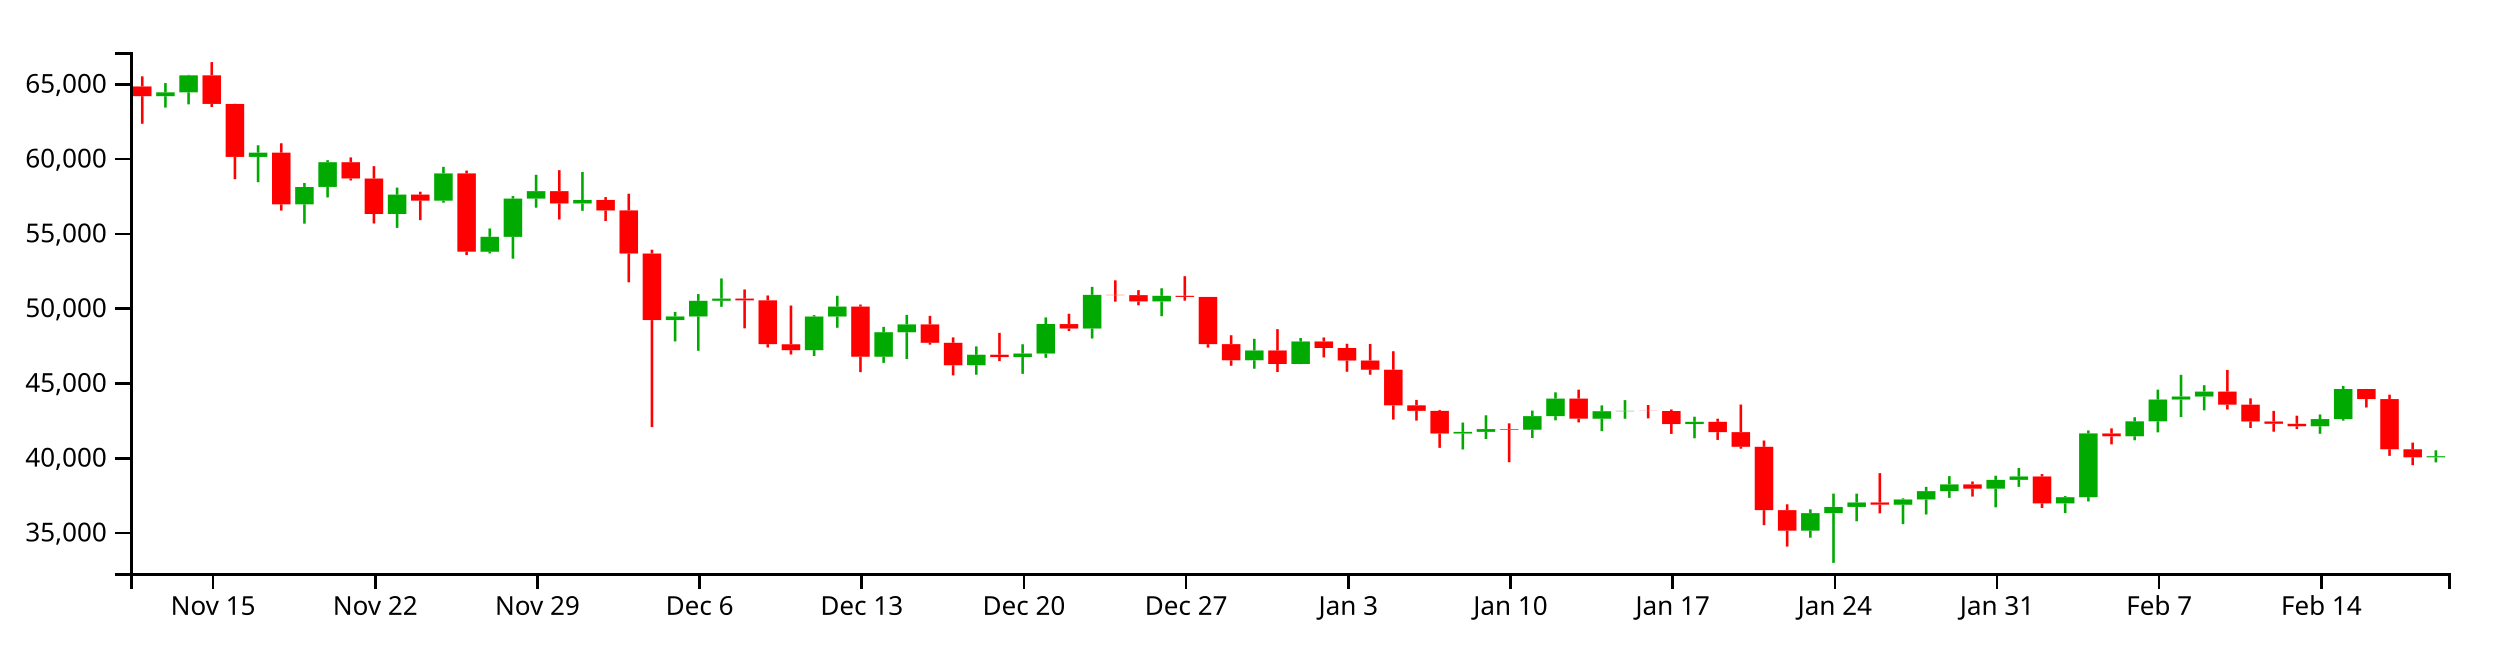
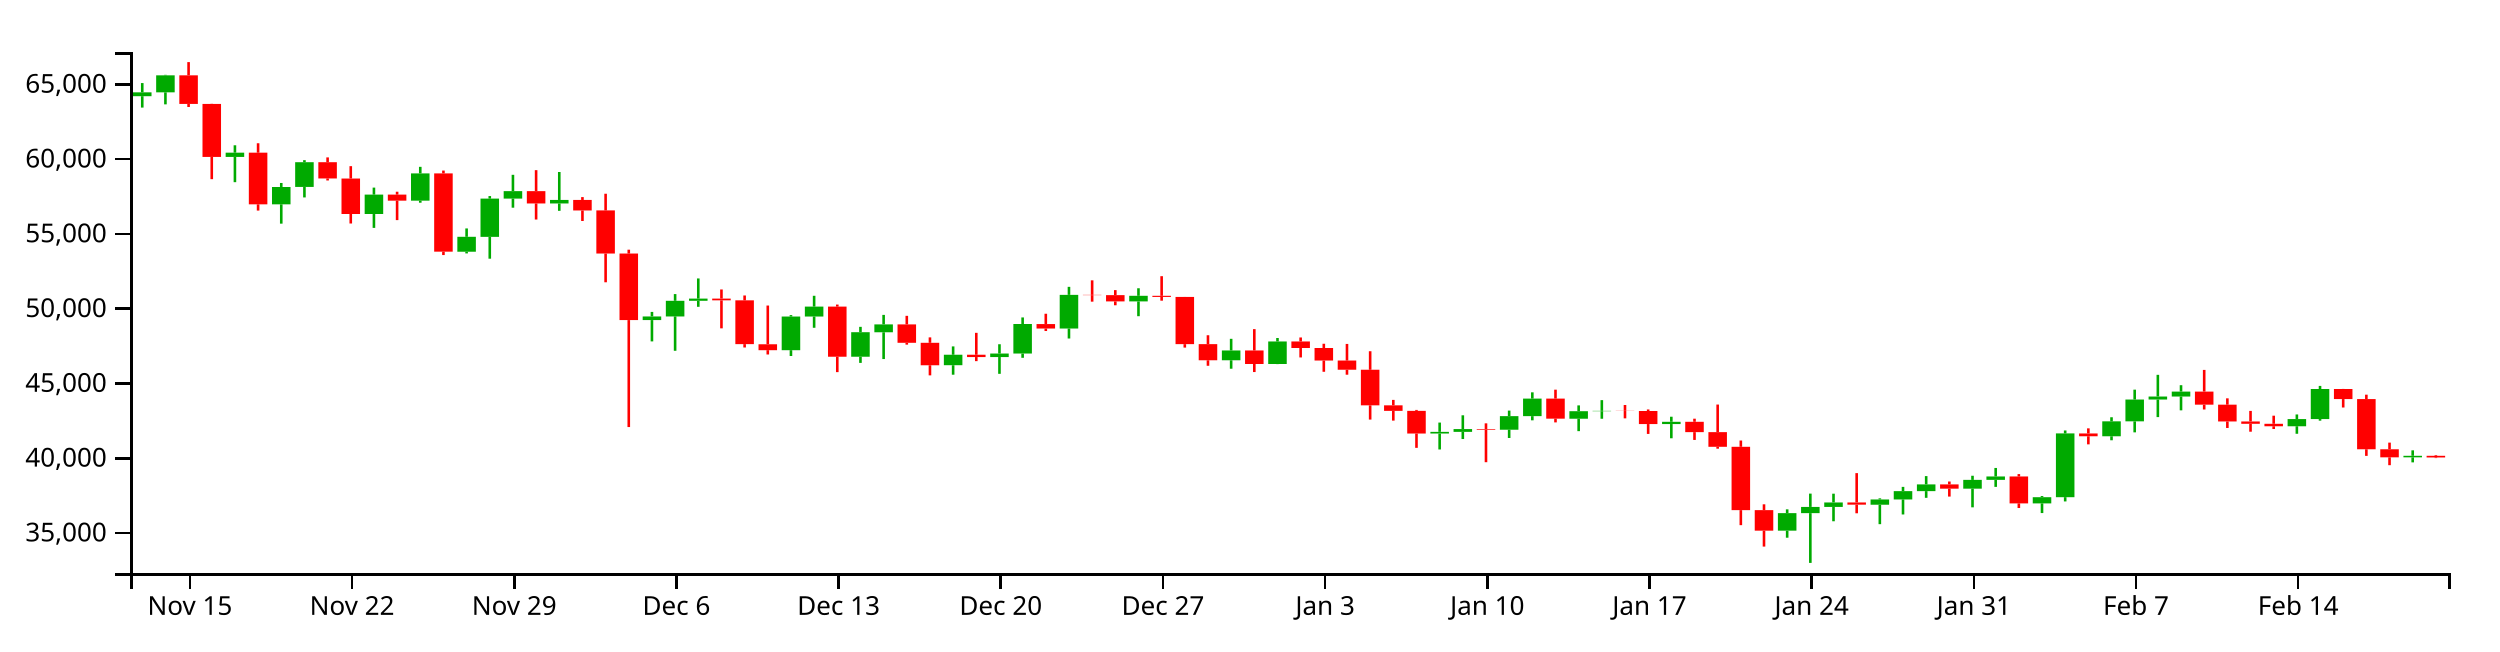
<svg xmlns="http://www.w3.org/2000/svg" version="1.1" width="960" height="250">
  <g transform="translate(50,20)">
    <style>.axis path,.axis line{fill:none;stroke:#000;shape-rendering:crispEdges;}path.candle{stroke:#000000;}path.candle.body{stroke-width:0;}path.candle.up{fill:#00AA00;stroke:#00AA00;}path.candle.down{fill:#FF0000;stroke:#FF0000;}</style>
    <g class="candlestick">
      <g class="data">
-         <path class="candle body up" d="M 9.964 16.938 l 7.117 0 L 17.081 15.458 l -7.117 0 L 9.964 16.938 M 18.86 15.458 l 7.117 0 L 25.978 8.916 l -7.117 0 L 18.86 15.458 M 45.55 40.275 l 7.117 0 L 52.667 38.632 l -7.117 0 L 45.55 40.275 M 63.343 58.465 l 7.117 0 L 70.46 51.799 l -7.117 0 L 63.343 58.465 M 72.239 51.771 l 7.117 0 L 79.356 42.293 l -7.117 0 L 72.239 51.771 M 98.928 62.185 l 7.117 0 L 106.046 54.734 l -7.117 0 L 98.928 62.185 M 116.721 57.048 l 7.117 0 L 123.838 46.584 l -7.117 0 L 116.721 57.048 M 134.514 76.659 l 7.117 0 L 141.631 70.931 l -7.117 0 L 134.514 76.659 M 143.411 70.957 l 7.117 0 L 150.528 56.264 l -7.117 0 L 143.411 70.957 M 152.307 56.264 l 7.117 0 L 159.424 53.384 l -7.117 0 L 152.307 56.264 M 170.1 58.126 l 7.117 0 L 177.217 56.785 l -7.117 0 L 170.1 58.126 M 205.686 102.912 l 7.117 0 L 212.803 101.511 l -7.117 0 L 205.686 102.912 M 214.582 101.511 l 7.117 0 L 221.699 95.506 l -7.117 0 L 214.582 101.511 M 223.479 95.506 l 7.117 0 L 230.596 94.662 l -7.117 0 L 223.479 95.506 M 259.064 114.467 l 7.117 0 L 266.182 101.548 l -7.117 0 L 259.064 114.467 M 267.961 101.548 l 7.117 0 L 275.078 97.735 l -7.117 0 L 267.961 101.548 M 285.754 116.981 l 7.117 0 L 292.871 107.559 l -7.117 0 L 285.754 116.981 M 294.65 107.596 l 7.117 0 L 301.767 104.563 l -7.117 0 L 294.65 107.596 M 321.339 120.248 l 7.117 0 L 328.457 116.225 l -7.117 0 L 321.339 120.248 M 339.132 117.105 l 7.117 0 L 346.25 115.767 l -7.117 0 L 339.132 117.105 M 348.029 115.767 l 7.117 0 L 355.146 104.42 l -7.117 0 L 348.029 115.767 M 365.822 106.153 l 7.117 0 L 372.939 93.227 l -7.117 0 L 365.822 106.153 M 392.511 95.749 l 7.117 0 L 399.628 93.591 l -7.117 0 L 392.511 95.749 M 428.097 118.348 l 7.117 0 L 435.214 114.58 l -7.117 0 L 428.097 118.348 M 445.89 119.771 l 7.117 0 L 453.007 111.124 l -7.117 0 L 445.89 119.771 M 508.165 146.479 l 7.117 0 L 515.282 145.829 l -7.117 0 L 508.165 146.479 M 517.061 145.829 l 7.117 0 L 524.178 144.767 l -7.117 0 L 517.061 145.829 M 534.854 145.009 l 7.117 0 L 541.971 139.801 l -7.117 0 L 534.854 145.009 M 543.75 139.801 l 7.117 0 L 550.868 133.062 l -7.117 0 L 543.75 139.801 M 561.543 140.783 l 7.117 0 L 568.661 137.902 l -7.117 0 L 561.543 140.783 M 570.44 137.902 l 7.117 0 L 577.557 137.762 l -7.117 0 L 570.44 137.902 M 597.129 142.832 l 7.117 0 L 604.246 141.967 l -7.117 0 L 597.129 142.832 M 641.611 183.782 l 7.117 0 L 648.729 177.044 l -7.117 0 L 641.611 183.782 M 650.508 177.044 l 7.117 0 L 657.625 174.656 l -7.117 0 L 650.508 177.044 M 659.404 174.656 l 7.117 0 L 666.521 172.945 l -7.117 0 L 659.404 174.656 M 677.197 173.813 l 7.117 0 L 684.314 171.786 l -7.117 0 L 677.197 173.813 M 686.094 171.786 l 7.117 0 L 693.211 168.59 l -7.117 0 L 686.094 171.786 M 694.99 168.59 l 7.117 0 L 702.107 166.004 l -7.117 0 L 694.99 168.59 M 712.783 167.641 l 7.117 0 L 719.9 164.281 l -7.117 0 L 712.783 167.641 M 721.679 164.281 l 7.117 0 L 728.796 162.973 l -7.117 0 L 721.679 164.281 M 739.472 173.301 l 7.117 0 L 746.589 170.916 l -7.117 0 L 739.472 173.301 M 748.369 170.914 l 7.117 0 L 755.486 146.435 l -7.117 0 L 748.369 170.914 M 766.162 147.536 l 7.117 0 L 773.279 141.802 l -7.117 0 L 766.162 147.536 M 775.058 141.802 l 7.117 0 L 782.175 133.422 l -7.117 0 L 775.058 141.802 M 783.954 133.422 l 7.117 0 L 791.072 132.256 l -7.117 0 L 783.954 133.422 M 792.851 132.256 l 7.117 0 L 799.968 130.363 l -7.117 0 L 792.851 132.256 M 837.333 143.682 l 7.117 0 L 844.45 140.912 l -7.117 0 L 837.333 143.682 M 846.23 140.912 l 7.117 0 L 853.347 129.374 l -7.117 0 L 846.23 140.912 M 881.815 155.623 l 7.117 0 L 888.932 155.186 l -7.117 0 L 881.815 155.623" />
-         <path class="candle body down" d="M 1.068 13.194 l 7.117 0 L 8.185 16.938 l -7.117 0 L 1.068 13.194 M 27.757 8.916 l 7.117 0 L 34.874 19.899 l -7.117 0 L 27.757 8.916 M 36.653 19.899 l 7.117 0 L 43.77 40.275 l -7.117 0 L 36.653 19.899 M 54.446 38.632 l 7.117 0 L 61.563 58.465 l -7.117 0 L 54.446 38.632 M 81.136 42.293 l 7.117 0 L 88.253 48.527 l -7.117 0 L 81.136 42.293 M 90.032 48.552 l 7.117 0 L 97.149 62.166 l -7.117 0 L 90.032 48.552 M 107.825 54.734 l 7.117 0 L 114.942 57.048 l -7.117 0 L 107.825 54.734 M 125.618 46.584 l 7.117 0 L 132.735 76.642 l -7.117 0 L 125.618 46.584 M 161.204 53.384 l 7.117 0 L 168.321 58.126 l -7.117 0 L 161.204 53.384 M 178.996 56.785 l 7.117 0 L 186.114 60.827 l -7.117 0 L 178.996 56.785 M 187.893 60.804 l 7.117 0 L 195.01 77.363 l -7.117 0 L 187.893 60.804 M 196.789 77.363 l 7.117 0 L 203.906 102.912 l -7.117 0 L 196.789 77.363 M 232.375 94.662 l 7.117 0 L 239.492 95.338 l -7.117 0 L 232.375 94.662 M 241.271 95.338 l 7.117 0 L 248.389 112.14 l -7.117 0 L 241.271 95.338 M 250.168 112.196 l 7.117 0 L 257.285 114.467 l -7.117 0 L 250.168 112.196 M 276.857 97.735 l 7.117 0 L 283.974 116.981 l -7.117 0 L 276.857 97.735 M 303.547 104.563 l 7.117 0 L 310.664 111.642 l -7.117 0 L 303.547 104.563 M 312.443 111.642 l 7.117 0 L 319.56 120.264 l -7.117 0 L 312.443 111.642 M 330.236 116.225 l 7.117 0 L 337.353 117.105 l -7.117 0 L 330.236 116.225 M 356.925 104.433 l 7.117 0 L 364.042 106.153 l -7.117 0 L 356.925 104.433 M 374.718 93.227 l 7.117 0 L 381.835 93.335 l -7.117 0 L 374.718 93.227 M 383.615 93.335 l 7.117 0 L 390.732 95.749 l -7.117 0 L 383.615 93.335 M 401.407 93.591 l 7.117 0 L 408.525 94.016 l -7.117 0 L 401.407 93.591 M 410.304 94.016 l 7.117 0 L 417.421 112.151 l -7.117 0 L 410.304 94.016 M 419.2 112.151 l 7.117 0 L 426.317 118.348 l -7.117 0 L 419.2 112.151 M 436.993 114.58 l 7.117 0 L 444.11 119.771 l -7.117 0 L 436.993 114.58 M 454.786 111.124 l 7.117 0 L 461.903 113.63 l -7.117 0 L 454.786 111.124 M 463.683 113.63 l 7.117 0 L 470.8 118.455 l -7.117 0 L 463.683 113.63 M 472.579 118.455 l 7.117 0 L 479.696 121.982 l -7.117 0 L 472.579 118.455 M 481.475 121.982 l 7.117 0 L 488.593 135.656 l -7.117 0 L 481.475 121.982 M 490.372 135.656 l 7.117 0 L 497.489 137.774 l -7.117 0 L 490.372 135.656 M 499.268 137.774 l 7.117 0 L 506.385 146.479 l -7.117 0 L 499.268 137.774 M 525.958 144.767 l 7.117 0 L 533.075 145.009 l -7.117 0 L 525.958 144.767 M 552.647 133.062 l 7.117 0 L 559.764 140.773 l -7.117 0 L 552.647 133.062 M 579.336 137.762 l 7.117 0 L 586.453 137.835 l -7.117 0 L 579.336 137.762 M 588.233 137.835 l 7.117 0 L 595.35 142.832 l -7.117 0 L 588.233 137.835 M 606.026 141.967 l 7.117 0 L 613.143 145.942 l -7.117 0 L 606.026 141.967 M 614.922 145.942 l 7.117 0 L 622.039 151.565 l -7.117 0 L 614.922 145.942 M 623.818 151.565 l 7.117 0 L 630.936 175.891 l -7.117 0 L 623.818 151.565 M 632.715 175.891 l 7.117 0 L 639.832 183.782 l -7.117 0 L 632.715 175.891 M 668.301 172.945 l 7.117 0 L 675.418 173.8 l -7.117 0 L 668.301 172.945 M 703.886 166.004 l 7.117 0 L 711.004 167.641 l -7.117 0 L 703.886 166.004 M 730.576 162.973 l 7.117 0 L 737.693 173.301 l -7.117 0 L 730.576 162.973 M 757.265 146.449 l 7.117 0 L 764.382 147.536 l -7.117 0 L 757.265 146.449 M 801.747 130.363 l 7.117 0 L 808.864 135.401 l -7.117 0 L 801.747 130.363 M 810.644 135.401 l 7.117 0 L 817.761 141.843 l -7.117 0 L 810.644 135.401 M 819.54 141.843 l 7.117 0 L 826.657 142.738 l -7.117 0 L 819.54 141.843 M 828.437 142.738 l 7.117 0 L 835.554 143.682 l -7.117 0 L 828.437 142.738 M 855.126 129.374 l 7.117 0 L 862.243 133.23 l -7.117 0 L 855.126 129.374 M 864.022 133.23 l 7.117 0 L 871.14 152.514 l -7.117 0 L 864.022 133.23 M 872.919 152.514 l 7.117 0 L 880.036 155.623 l -7.117 0 L 872.919 152.514" />
+         <path class="candle body up" d="M 1.068 16.938 l 7.117 0 L 8.185 15.458 l -7.117 0 L 1.068 16.938 M 9.964 15.458 l 7.117 0 L 17.081 8.916 l -7.117 0 L 9.964 15.458 M 36.653 40.275 l 7.117 0 L 43.77 38.632 l -7.117 0 L 36.653 40.275 M 54.446 58.465 l 7.117 0 L 61.563 51.799 l -7.117 0 L 54.446 58.465 M 63.343 51.771 l 7.117 0 L 70.46 42.293 l -7.117 0 L 63.343 51.771 M 90.032 62.185 l 7.117 0 L 97.149 54.734 l -7.117 0 L 90.032 62.185 M 107.825 57.048 l 7.117 0 L 114.942 46.584 l -7.117 0 L 107.825 57.048 M 125.618 76.659 l 7.117 0 L 132.735 70.931 l -7.117 0 L 125.618 76.659 M 134.514 70.957 l 7.117 0 L 141.631 56.264 l -7.117 0 L 134.514 70.957 M 143.411 56.264 l 7.117 0 L 150.528 53.384 l -7.117 0 L 143.411 56.264 M 161.204 58.126 l 7.117 0 L 168.321 56.785 l -7.117 0 L 161.204 58.126 M 196.789 102.912 l 7.117 0 L 203.906 101.511 l -7.117 0 L 196.789 102.912 M 205.686 101.511 l 7.117 0 L 212.803 95.506 l -7.117 0 L 205.686 101.511 M 214.582 95.506 l 7.117 0 L 221.699 94.662 l -7.117 0 L 214.582 95.506 M 250.168 114.467 l 7.117 0 L 257.285 101.548 l -7.117 0 L 250.168 114.467 M 259.064 101.548 l 7.117 0 L 266.182 97.735 l -7.117 0 L 259.064 101.548 M 276.857 116.981 l 7.117 0 L 283.974 107.559 l -7.117 0 L 276.857 116.981 M 285.754 107.596 l 7.117 0 L 292.871 104.563 l -7.117 0 L 285.754 107.596 M 312.443 120.248 l 7.117 0 L 319.56 116.225 l -7.117 0 L 312.443 120.248 M 330.236 117.105 l 7.117 0 L 337.353 115.767 l -7.117 0 L 330.236 117.105 M 339.132 115.767 l 7.117 0 L 346.25 104.42 l -7.117 0 L 339.132 115.767 M 356.925 106.153 l 7.117 0 L 364.042 93.227 l -7.117 0 L 356.925 106.153 M 383.615 95.749 l 7.117 0 L 390.732 93.591 l -7.117 0 L 383.615 95.749 M 419.2 118.348 l 7.117 0 L 426.317 114.58 l -7.117 0 L 419.2 118.348 M 436.993 119.771 l 7.117 0 L 444.11 111.124 l -7.117 0 L 436.993 119.771 M 499.268 146.479 l 7.117 0 L 506.385 145.829 l -7.117 0 L 499.268 146.479 M 508.165 145.829 l 7.117 0 L 515.282 144.767 l -7.117 0 L 508.165 145.829 M 525.958 145.009 l 7.117 0 L 533.075 139.801 l -7.117 0 L 525.958 145.009 M 534.854 139.801 l 7.117 0 L 541.971 133.062 l -7.117 0 L 534.854 139.801 M 552.647 140.783 l 7.117 0 L 559.764 137.902 l -7.117 0 L 552.647 140.783 M 561.543 137.902 l 7.117 0 L 568.661 137.762 l -7.117 0 L 561.543 137.902 M 588.233 142.832 l 7.117 0 L 595.35 141.967 l -7.117 0 L 588.233 142.832 M 632.715 183.782 l 7.117 0 L 639.832 177.044 l -7.117 0 L 632.715 183.782 M 641.611 177.044 l 7.117 0 L 648.729 174.656 l -7.117 0 L 641.611 177.044 M 650.508 174.656 l 7.117 0 L 657.625 172.945 l -7.117 0 L 650.508 174.656 M 668.301 173.813 l 7.117 0 L 675.418 171.786 l -7.117 0 L 668.301 173.813 M 677.197 171.786 l 7.117 0 L 684.314 168.59 l -7.117 0 L 677.197 171.786 M 686.094 168.59 l 7.117 0 L 693.211 166.004 l -7.117 0 L 686.094 168.59 M 703.886 167.641 l 7.117 0 L 711.004 164.281 l -7.117 0 L 703.886 167.641 M 712.783 164.281 l 7.117 0 L 719.9 162.973 l -7.117 0 L 712.783 164.281 M 730.576 173.301 l 7.117 0 L 737.693 170.916 l -7.117 0 L 730.576 173.301 M 739.472 170.914 l 7.117 0 L 746.589 146.435 l -7.117 0 L 739.472 170.914 M 757.265 147.536 l 7.117 0 L 764.382 141.802 l -7.117 0 L 757.265 147.536 M 766.162 141.802 l 7.117 0 L 773.279 133.422 l -7.117 0 L 766.162 141.802 M 775.058 133.422 l 7.117 0 L 782.175 132.256 l -7.117 0 L 775.058 133.422 M 783.954 132.256 l 7.117 0 L 791.072 130.363 l -7.117 0 L 783.954 132.256 M 828.437 143.682 l 7.117 0 L 835.554 140.912 l -7.117 0 L 828.437 143.682 M 837.333 140.912 l 7.117 0 L 844.45 129.374 l -7.117 0 L 837.333 140.912 M 872.919 155.623 l 7.117 0 L 880.036 155.021 l -7.117 0 L 872.919 155.623" />
+         <path class="candle body down" d="M 18.86 8.916 l 7.117 0 L 25.978 19.899 l -7.117 0 L 18.86 8.916 M 27.757 19.899 l 7.117 0 L 34.874 40.275 l -7.117 0 L 27.757 19.899 M 45.55 38.632 l 7.117 0 L 52.667 58.465 l -7.117 0 L 45.55 38.632 M 72.239 42.293 l 7.117 0 L 79.356 48.527 l -7.117 0 L 72.239 42.293 M 81.136 48.552 l 7.117 0 L 88.253 62.166 l -7.117 0 L 81.136 48.552 M 98.928 54.734 l 7.117 0 L 106.046 57.048 l -7.117 0 L 98.928 54.734 M 116.721 46.584 l 7.117 0 L 123.838 76.642 l -7.117 0 L 116.721 46.584 M 152.307 53.384 l 7.117 0 L 159.424 58.126 l -7.117 0 L 152.307 53.384 M 170.1 56.785 l 7.117 0 L 177.217 60.827 l -7.117 0 L 170.1 56.785 M 178.996 60.804 l 7.117 0 L 186.114 77.363 l -7.117 0 L 178.996 60.804 M 187.893 77.363 l 7.117 0 L 195.01 102.912 l -7.117 0 L 187.893 77.363 M 223.479 94.662 l 7.117 0 L 230.596 95.338 l -7.117 0 L 223.479 94.662 M 232.375 95.338 l 7.117 0 L 239.492 112.14 l -7.117 0 L 232.375 95.338 M 241.271 112.196 l 7.117 0 L 248.389 114.467 l -7.117 0 L 241.271 112.196 M 267.961 97.735 l 7.117 0 L 275.078 116.981 l -7.117 0 L 267.961 97.735 M 294.65 104.563 l 7.117 0 L 301.767 111.642 l -7.117 0 L 294.65 104.563 M 303.547 111.642 l 7.117 0 L 310.664 120.264 l -7.117 0 L 303.547 111.642 M 321.339 116.225 l 7.117 0 L 328.457 117.105 l -7.117 0 L 321.339 116.225 M 348.029 104.433 l 7.117 0 L 355.146 106.153 l -7.117 0 L 348.029 104.433 M 365.822 93.227 l 7.117 0 L 372.939 93.335 l -7.117 0 L 365.822 93.227 M 374.718 93.335 l 7.117 0 L 381.835 95.749 l -7.117 0 L 374.718 93.335 M 392.511 93.591 l 7.117 0 L 399.628 94.016 l -7.117 0 L 392.511 93.591 M 401.407 94.016 l 7.117 0 L 408.525 112.151 l -7.117 0 L 401.407 94.016 M 410.304 112.151 l 7.117 0 L 417.421 118.348 l -7.117 0 L 410.304 112.151 M 428.097 114.58 l 7.117 0 L 435.214 119.771 l -7.117 0 L 428.097 114.58 M 445.89 111.124 l 7.117 0 L 453.007 113.63 l -7.117 0 L 445.89 111.124 M 454.786 113.63 l 7.117 0 L 461.903 118.455 l -7.117 0 L 454.786 113.63 M 463.683 118.455 l 7.117 0 L 470.8 121.982 l -7.117 0 L 463.683 118.455 M 472.579 121.982 l 7.117 0 L 479.696 135.656 l -7.117 0 L 472.579 121.982 M 481.475 135.656 l 7.117 0 L 488.593 137.774 l -7.117 0 L 481.475 135.656 M 490.372 137.774 l 7.117 0 L 497.489 146.479 l -7.117 0 L 490.372 137.774 M 517.061 144.767 l 7.117 0 L 524.178 145.009 l -7.117 0 L 517.061 144.767 M 543.75 133.062 l 7.117 0 L 550.868 140.773 l -7.117 0 L 543.75 133.062 M 570.44 137.762 l 7.117 0 L 577.557 137.835 l -7.117 0 L 570.44 137.762 M 579.336 137.835 l 7.117 0 L 586.453 142.832 l -7.117 0 L 579.336 137.835 M 597.129 141.967 l 7.117 0 L 604.246 145.942 l -7.117 0 L 597.129 141.967 M 606.026 145.942 l 7.117 0 L 613.143 151.565 l -7.117 0 L 606.026 145.942 M 614.922 151.565 l 7.117 0 L 622.039 175.891 l -7.117 0 L 614.922 151.565 M 623.818 175.891 l 7.117 0 L 630.936 183.782 l -7.117 0 L 623.818 175.891 M 659.404 172.945 l 7.117 0 L 666.521 173.8 l -7.117 0 L 659.404 172.945 M 694.99 166.004 l 7.117 0 L 702.107 167.641 l -7.117 0 L 694.99 166.004 M 721.679 162.973 l 7.117 0 L 728.796 173.301 l -7.117 0 L 721.679 162.973 M 748.369 146.449 l 7.117 0 L 755.486 147.536 l -7.117 0 L 748.369 146.449 M 792.851 130.363 l 7.117 0 L 799.968 135.401 l -7.117 0 L 792.851 130.363 M 801.747 135.401 l 7.117 0 L 808.864 141.843 l -7.117 0 L 801.747 135.401 M 810.644 141.843 l 7.117 0 L 817.761 142.738 l -7.117 0 L 810.644 141.843 M 819.54 142.738 l 7.117 0 L 826.657 143.682 l -7.117 0 L 819.54 142.738 M 846.23 129.374 l 7.117 0 L 853.347 133.23 l -7.117 0 L 846.23 129.374 M 855.126 133.23 l 7.117 0 L 862.243 152.514 l -7.117 0 L 855.126 133.23 M 864.022 152.514 l 7.117 0 L 871.14 155.623 l -7.117 0 L 864.022 152.514 M 881.815 155.021 l 7.117 0 L 888.932 155.66 l -7.117 0 L 881.815 155.021" />
        <path class="candle body equal" />
-         <path class="candle wick up" d="M 13.523 11.897 L 13.523 15.458 M 13.523 16.938 L 13.523 21.315 M 22.419 8.735 L 22.419 8.916 M 22.419 15.458 L 22.419 20.074 M 49.108 35.787 L 49.108 38.632 M 49.108 40.275 L 49.108 49.957 M 66.901 50.261 L 66.901 51.799 M 66.901 58.465 L 66.901 65.883 M 75.798 41.503 L 75.798 42.293 M 75.798 51.771 L 75.798 55.815 M 102.487 52.042 L 102.487 54.734 M 102.487 62.185 L 102.487 67.508 M 120.28 44.065 L 120.28 46.584 M 120.28 57.048 L 120.28 57.842 M 138.073 67.721 L 138.073 70.931 M 138.073 76.659 L 138.073 77.312 M 146.969 55.286 L 146.969 56.264 M 146.969 70.957 L 146.969 79.341 M 155.866 47.126 L 155.866 53.384 M 155.866 56.264 L 155.866 59.757 M 173.659 46.048 L 173.659 56.785 M 173.659 58.126 L 173.659 60.955 M 209.244 99.773 L 209.244 101.511 M 209.244 102.912 L 209.244 111.097 M 218.141 92.927 L 218.141 95.506 M 218.141 101.511 L 218.141 114.7 M 227.037 86.924 L 227.037 94.662 M 227.037 95.506 L 227.037 97.816 M 262.623 100.998 L 262.623 101.548 M 262.623 114.467 L 262.623 116.704 M 271.519 93.582 L 271.519 97.735 M 271.519 101.548 L 271.519 105.867 M 289.312 105.508 L 289.312 107.559 M 289.312 116.981 L 289.312 119.352 M 298.209 100.916 L 298.209 104.563 M 298.209 107.596 L 298.209 117.876 M 324.898 113.02 L 324.898 116.225 M 324.898 120.248 L 324.898 123.889 M 342.691 112.187 L 342.691 115.767 M 342.691 117.105 L 342.691 123.551 M 351.587 101.898 L 351.587 104.42 M 351.587 115.767 L 351.587 117.399 M 369.38 90.148 L 369.38 93.227 M 369.38 106.153 L 369.38 109.988 M 396.07 90.693 L 396.07 93.591 M 396.07 95.749 L 396.07 101.421 M 431.655 110.105 L 431.655 114.58 M 431.655 118.348 L 431.655 121.591 M 449.448 109.791 L 449.448 111.124 M 449.448 119.771 L 449.448 119.82 M 511.723 142.267 L 511.723 145.829 M 511.723 146.479 L 511.723 152.599 M 520.62 139.472 L 520.62 144.767 M 520.62 145.829 L 520.62 148.584 M 538.413 137.672 L 538.413 139.801 M 538.413 145.009 L 538.413 148.188 M 547.309 130.654 L 547.309 133.062 M 547.309 139.801 L 547.309 141.405 M 565.102 135.669 L 565.102 137.902 M 565.102 140.783 L 565.102 145.564 M 573.998 133.652 L 573.998 137.762 M 573.998 137.902 L 573.998 140.802 M 600.688 140.021 L 600.688 141.967 M 600.688 142.832 L 600.688 148.297 M 645.17 175.583 L 645.17 177.044 M 645.17 183.782 L 645.17 186.483 M 654.066 169.547 L 654.066 174.656 M 654.066 177.044 L 654.066 196.154 M 662.963 169.575 L 662.963 172.945 M 662.963 174.656 L 662.963 180.166 M 680.756 171.359 L 680.756 171.786 M 680.756 173.813 L 680.756 181.28 M 689.652 166.962 L 689.652 168.59 M 689.652 171.786 L 689.652 177.558 M 698.549 162.823 L 698.549 166.004 M 698.549 168.59 L 698.549 171.164 M 716.341 162.689 L 716.341 164.281 M 716.341 167.641 L 716.341 174.815 M 725.238 159.696 L 725.238 162.973 M 725.238 164.281 L 725.238 166.962 M 743.031 170.483 L 743.031 170.916 M 743.031 173.301 L 743.031 177.013 M 751.927 145.297 L 751.927 146.435 M 751.927 170.914 L 751.927 172.552 M 769.72 140.222 L 769.72 141.802 M 769.72 147.536 L 769.72 149.063 M 778.617 129.629 L 778.617 133.422 M 778.617 141.802 L 778.617 146.024 M 787.513 123.935 L 787.513 132.256 M 787.513 133.422 L 787.513 140.165 M 796.409 127.915 L 796.409 130.363 M 796.409 132.256 L 796.409 137.569 M 840.892 139.152 L 840.892 140.912 M 840.892 143.682 L 840.892 146.571 M 849.788 128.188 L 849.788 129.374 M 849.788 140.912 L 849.788 141.537 M 885.374 152.924 L 885.374 155.186 M 885.374 155.623 L 885.374 157.549" style="stroke-width: 1px;" />
-         <path class="candle wick down" d="M 4.626 9.309 L 4.626 13.194 M 4.626 16.938 L 4.626 27.53 M 31.315 3.846 L 31.315 8.916 M 31.315 19.899 L 31.315 21.086 M 40.212 19.838 L 40.212 19.899 M 40.212 40.275 L 40.212 48.802 M 58.005 35.008 L 58.005 38.632 M 58.005 58.465 L 58.005 60.862 M 84.694 40.442 L 84.694 42.293 M 84.694 48.527 L 84.694 49.304 M 93.591 43.806 L 93.591 48.552 M 93.591 62.166 L 93.591 65.825 M 111.383 53.621 L 111.383 54.734 M 111.383 57.048 L 111.383 64.522 M 129.176 45.495 L 129.176 46.584 M 129.176 76.642 L 129.176 77.943 M 164.762 45.34 L 164.762 53.384 M 164.762 58.126 L 164.762 64.3 M 182.555 55.686 L 182.555 56.785 M 182.555 60.827 L 182.555 64.862 M 191.451 54.396 L 191.451 60.804 M 191.451 77.363 L 191.451 88.396 M 200.348 75.881 L 200.348 77.363 M 200.348 102.912 L 200.348 143.988 M 235.934 91.153 L 235.934 94.662 M 235.934 95.338 L 235.934 106.085 M 244.83 93.463 L 244.83 95.338 M 244.83 112.14 L 244.83 113.436 M 253.727 97.327 L 253.727 112.196 M 253.727 114.467 L 253.727 116.124 M 280.416 96.953 L 280.416 97.735 M 280.416 116.981 L 280.416 122.897 M 307.105 101.281 L 307.105 104.563 M 307.105 111.642 L 307.105 112.339 M 316.002 109.554 L 316.002 111.642 M 316.002 120.264 L 316.002 124.141 M 333.794 107.808 L 333.794 116.225 M 333.794 117.105 L 333.794 118.68 M 360.484 100.479 L 360.484 104.433 M 360.484 106.153 L 360.484 107.108 M 378.277 87.649 L 378.277 93.227 M 378.277 93.335 L 378.277 95.837 M 387.173 91.404 L 387.173 93.335 M 387.173 95.749 L 387.173 97.227 M 404.966 86.053 L 404.966 93.591 M 404.966 94.016 L 404.966 95.466 M 413.862 94.001 L 413.862 94.016 M 413.862 112.151 L 413.862 113.476 M 422.759 108.732 L 422.759 112.151 M 422.759 118.348 L 422.759 120.46 M 440.552 106.382 L 440.552 114.58 M 440.552 119.771 L 440.552 122.866 M 458.345 109.588 L 458.345 111.124 M 458.345 113.63 L 458.345 117.261 M 467.241 112 L 467.241 113.63 M 467.241 118.455 L 467.241 122.763 M 476.138 112.072 L 476.138 118.455 M 476.138 121.982 L 476.138 123.889 M 485.034 114.872 L 485.034 121.982 M 485.034 135.656 L 485.034 141.118 M 493.93 133.56 L 493.93 135.656 M 493.93 137.774 L 493.93 141.517 M 502.827 137.409 L 502.827 137.774 M 502.827 146.479 L 502.827 151.973 M 529.516 142.563 L 529.516 144.767 M 529.516 145.009 L 529.516 157.486 M 556.206 129.632 L 556.206 133.062 M 556.206 140.773 L 556.206 142.202 M 582.895 135.519 L 582.895 137.762 M 582.895 137.835 L 582.895 140.648 M 591.791 137.235 L 591.791 137.835 M 591.791 142.832 L 591.791 146.629 M 609.584 140.779 L 609.584 141.967 M 609.584 145.942 L 609.584 148.937 M 618.481 135.346 L 618.481 145.942 M 618.481 151.565 L 618.481 152.298 M 627.377 149.159 L 627.377 151.565 M 627.377 175.891 L 627.377 181.662 M 636.273 173.652 L 636.273 175.891 M 636.273 183.782 L 636.273 189.889 M 671.859 161.679 L 671.859 172.945 M 671.859 173.8 L 671.859 177.101 M 707.445 164.899 L 707.445 166.004 M 707.445 167.641 L 707.445 170.686 M 734.134 162.047 L 734.134 162.973 M 734.134 173.301 L 734.134 175.078 M 760.824 144.485 L 760.824 146.449 M 760.824 147.536 L 760.824 150.634 M 805.306 122.045 L 805.306 130.363 M 805.306 135.401 L 805.306 137.247 M 814.202 132.963 L 814.202 135.401 M 814.202 141.843 L 814.202 144.343 M 823.099 137.79 L 823.099 141.843 M 823.099 142.738 L 823.099 145.777 M 831.995 139.625 L 831.995 142.738 M 831.995 143.682 L 831.995 144.736 M 858.685 129.345 L 858.685 129.374 M 858.685 133.23 L 858.685 136.483 M 867.581 131.557 L 867.581 133.23 M 867.581 152.514 L 867.581 155.056 M 876.477 149.963 L 876.477 152.514 M 876.477 155.623 L 876.477 158.635" style="stroke-width: 1px;" />
+         <path class="candle wick up" d="M 4.626 11.897 L 4.626 15.458 M 4.626 16.938 L 4.626 21.315 M 13.523 8.735 L 13.523 8.916 M 13.523 15.458 L 13.523 20.074 M 40.212 35.787 L 40.212 38.632 M 40.212 40.275 L 40.212 49.957 M 58.005 50.261 L 58.005 51.799 M 58.005 58.465 L 58.005 65.883 M 66.901 41.503 L 66.901 42.293 M 66.901 51.771 L 66.901 55.815 M 93.591 52.042 L 93.591 54.734 M 93.591 62.185 L 93.591 67.508 M 111.383 44.065 L 111.383 46.584 M 111.383 57.048 L 111.383 57.842 M 129.176 67.721 L 129.176 70.931 M 129.176 76.659 L 129.176 77.312 M 138.073 55.286 L 138.073 56.264 M 138.073 70.957 L 138.073 79.341 M 146.969 47.126 L 146.969 53.384 M 146.969 56.264 L 146.969 59.757 M 164.762 46.048 L 164.762 56.785 M 164.762 58.126 L 164.762 60.955 M 200.348 99.773 L 200.348 101.511 M 200.348 102.912 L 200.348 111.097 M 209.244 92.927 L 209.244 95.506 M 209.244 101.511 L 209.244 114.7 M 218.141 86.924 L 218.141 94.662 M 218.141 95.506 L 218.141 97.816 M 253.727 100.998 L 253.727 101.548 M 253.727 114.467 L 253.727 116.704 M 262.623 93.582 L 262.623 97.735 M 262.623 101.548 L 262.623 105.867 M 280.416 105.508 L 280.416 107.559 M 280.416 116.981 L 280.416 119.352 M 289.312 100.916 L 289.312 104.563 M 289.312 107.596 L 289.312 117.876 M 316.002 113.02 L 316.002 116.225 M 316.002 120.248 L 316.002 123.889 M 333.794 112.187 L 333.794 115.767 M 333.794 117.105 L 333.794 123.551 M 342.691 101.898 L 342.691 104.42 M 342.691 115.767 L 342.691 117.399 M 360.484 90.148 L 360.484 93.227 M 360.484 106.153 L 360.484 109.988 M 387.173 90.693 L 387.173 93.591 M 387.173 95.749 L 387.173 101.421 M 422.759 110.105 L 422.759 114.58 M 422.759 118.348 L 422.759 121.591 M 440.552 109.791 L 440.552 111.124 M 440.552 119.771 L 440.552 119.82 M 502.827 142.267 L 502.827 145.829 M 502.827 146.479 L 502.827 152.599 M 511.723 139.472 L 511.723 144.767 M 511.723 145.829 L 511.723 148.584 M 529.516 137.672 L 529.516 139.801 M 529.516 145.009 L 529.516 148.188 M 538.413 130.654 L 538.413 133.062 M 538.413 139.801 L 538.413 141.405 M 556.206 135.669 L 556.206 137.902 M 556.206 140.783 L 556.206 145.564 M 565.102 133.652 L 565.102 137.762 M 565.102 137.902 L 565.102 140.802 M 591.791 140.021 L 591.791 141.967 M 591.791 142.832 L 591.791 148.297 M 636.273 175.583 L 636.273 177.044 M 636.273 183.782 L 636.273 186.483 M 645.17 169.547 L 645.17 174.656 M 645.17 177.044 L 645.17 196.154 M 654.066 169.575 L 654.066 172.945 M 654.066 174.656 L 654.066 180.166 M 671.859 171.359 L 671.859 171.786 M 671.859 173.813 L 671.859 181.28 M 680.756 166.962 L 680.756 168.59 M 680.756 171.786 L 680.756 177.558 M 689.652 162.823 L 689.652 166.004 M 689.652 168.59 L 689.652 171.164 M 707.445 162.689 L 707.445 164.281 M 707.445 167.641 L 707.445 174.815 M 716.341 159.696 L 716.341 162.973 M 716.341 164.281 L 716.341 166.962 M 734.134 170.483 L 734.134 170.916 M 734.134 173.301 L 734.134 177.013 M 743.031 145.297 L 743.031 146.435 M 743.031 170.914 L 743.031 172.552 M 760.824 140.222 L 760.824 141.802 M 760.824 147.536 L 760.824 149.063 M 769.72 129.629 L 769.72 133.422 M 769.72 141.802 L 769.72 146.024 M 778.617 123.935 L 778.617 132.256 M 778.617 133.422 L 778.617 140.165 M 787.513 127.915 L 787.513 130.363 M 787.513 132.256 L 787.513 137.569 M 831.995 139.152 L 831.995 140.912 M 831.995 143.682 L 831.995 146.571 M 840.892 128.188 L 840.892 129.374 M 840.892 140.912 L 840.892 141.537 M 876.477 152.924 L 876.477 155.021 M 876.477 155.623 L 876.477 157.549" style="stroke-width: 1px;" />
+         <path class="candle wick down" d="M 22.419 3.846 L 22.419 8.916 M 22.419 19.899 L 22.419 21.086 M 31.315 19.838 L 31.315 19.899 M 31.315 40.275 L 31.315 48.802 M 49.108 35.008 L 49.108 38.632 M 49.108 58.465 L 49.108 60.862 M 75.798 40.442 L 75.798 42.293 M 75.798 48.527 L 75.798 49.304 M 84.694 43.806 L 84.694 48.552 M 84.694 62.166 L 84.694 65.825 M 102.487 53.621 L 102.487 54.734 M 102.487 57.048 L 102.487 64.522 M 120.28 45.495 L 120.28 46.584 M 120.28 76.642 L 120.28 77.943 M 155.866 45.34 L 155.866 53.384 M 155.866 58.126 L 155.866 64.3 M 173.659 55.686 L 173.659 56.785 M 173.659 60.827 L 173.659 64.862 M 182.555 54.396 L 182.555 60.804 M 182.555 77.363 L 182.555 88.396 M 191.451 75.881 L 191.451 77.363 M 191.451 102.912 L 191.451 143.988 M 227.037 91.153 L 227.037 94.662 M 227.037 95.338 L 227.037 106.085 M 235.934 93.463 L 235.934 95.338 M 235.934 112.14 L 235.934 113.436 M 244.83 97.327 L 244.83 112.196 M 244.83 114.467 L 244.83 116.124 M 271.519 96.953 L 271.519 97.735 M 271.519 116.981 L 271.519 122.897 M 298.209 101.281 L 298.209 104.563 M 298.209 111.642 L 298.209 112.339 M 307.105 109.554 L 307.105 111.642 M 307.105 120.264 L 307.105 124.141 M 324.898 107.808 L 324.898 116.225 M 324.898 117.105 L 324.898 118.68 M 351.587 100.479 L 351.587 104.433 M 351.587 106.153 L 351.587 107.108 M 369.38 87.649 L 369.38 93.227 M 369.38 93.335 L 369.38 95.837 M 378.277 91.404 L 378.277 93.335 M 378.277 95.749 L 378.277 97.227 M 396.07 86.053 L 396.07 93.591 M 396.07 94.016 L 396.07 95.466 M 404.966 94.001 L 404.966 94.016 M 404.966 112.151 L 404.966 113.476 M 413.862 108.732 L 413.862 112.151 M 413.862 118.348 L 413.862 120.46 M 431.655 106.382 L 431.655 114.58 M 431.655 119.771 L 431.655 122.866 M 449.448 109.588 L 449.448 111.124 M 449.448 113.63 L 449.448 117.261 M 458.345 112 L 458.345 113.63 M 458.345 118.455 L 458.345 122.763 M 467.241 112.072 L 467.241 118.455 M 467.241 121.982 L 467.241 123.889 M 476.138 114.872 L 476.138 121.982 M 476.138 135.656 L 476.138 141.118 M 485.034 133.56 L 485.034 135.656 M 485.034 137.774 L 485.034 141.517 M 493.93 137.409 L 493.93 137.774 M 493.93 146.479 L 493.93 151.973 M 520.62 142.563 L 520.62 144.767 M 520.62 145.009 L 520.62 157.486 M 547.309 129.632 L 547.309 133.062 M 547.309 140.773 L 547.309 142.202 M 573.998 135.519 L 573.998 137.762 M 573.998 137.835 L 573.998 140.648 M 582.895 137.235 L 582.895 137.835 M 582.895 142.832 L 582.895 146.629 M 600.688 140.779 L 600.688 141.967 M 600.688 145.942 L 600.688 148.937 M 609.584 135.346 L 609.584 145.942 M 609.584 151.565 L 609.584 152.298 M 618.481 149.159 L 618.481 151.565 M 618.481 175.891 L 618.481 181.662 M 627.377 173.652 L 627.377 175.891 M 627.377 183.782 L 627.377 189.889 M 662.963 161.679 L 662.963 172.945 M 662.963 173.8 L 662.963 177.101 M 698.549 164.899 L 698.549 166.004 M 698.549 167.641 L 698.549 170.686 M 725.238 162.047 L 725.238 162.973 M 725.238 173.301 L 725.238 175.078 M 751.927 144.485 L 751.927 146.449 M 751.927 147.536 L 751.927 150.634 M 796.409 122.045 L 796.409 130.363 M 796.409 135.401 L 796.409 137.247 M 805.306 132.963 L 805.306 135.401 M 805.306 141.843 L 805.306 144.343 M 814.202 137.79 L 814.202 141.843 M 814.202 142.738 L 814.202 145.777 M 823.099 139.625 L 823.099 142.738 M 823.099 143.682 L 823.099 144.736 M 849.788 129.345 L 849.788 129.374 M 849.788 133.23 L 849.788 136.483 M 858.685 131.557 L 858.685 133.23 M 858.685 152.514 L 858.685 155.056 M 867.581 149.963 L 867.581 152.514 M 867.581 155.623 L 867.581 158.635 M 885.374 154.756 L 885.374 155.021 M 885.374 155.66 L 885.374 155.901" style="stroke-width: 1px;" />
        <path class="candle wick equal" style="stroke-width: 1px;" />
      </g>
    </g>
    <g class="x axis" transform="translate(0,200)" fill="none" font-size="10" font-family="sans-serif" text-anchor="middle">
      <path class="domain" stroke="#000" d="M0.5,6V0.5H890.5V6" />
-       <g class="tick" opacity="1" transform="translate(31.31547,0)">
+       <g class="tick" opacity="1" transform="translate(22.41903,0)">
        <line stroke="#000" y2="6" x1="0.5" x2="0.5" />
        <text fill="#000" y="9" x="0.5" dy="0.71em">Nov 15</text>
      </g>
-       <g class="tick" opacity="1" transform="translate(93.59056,0)">
+       <g class="tick" opacity="1" transform="translate(84.69412,0)">
        <line stroke="#000" y2="6" x1="0.5" x2="0.5" />
        <text fill="#000" y="9" x="0.5" dy="0.71em">Nov 22</text>
      </g>
-       <g class="tick" opacity="1" transform="translate(155.8657,0)">
+       <g class="tick" opacity="1" transform="translate(146.9692,0)">
        <line stroke="#000" y2="6" x1="0.5" x2="0.5" />
        <text fill="#000" y="9" x="0.5" dy="0.71em">Nov 29</text>
      </g>
-       <g class="tick" opacity="1" transform="translate(218.1407,0)">
+       <g class="tick" opacity="1" transform="translate(209.2443,0)">
        <line stroke="#000" y2="6" x1="0.5" x2="0.5" />
        <text fill="#000" y="9" x="0.5" dy="0.71em">Dec  6</text>
      </g>
-       <g class="tick" opacity="1" transform="translate(280.4158,0)">
+       <g class="tick" opacity="1" transform="translate(271.5194,0)">
        <line stroke="#000" y2="6" x1="0.5" x2="0.5" />
        <text fill="#000" y="9" x="0.5" dy="0.71em">Dec 13</text>
      </g>
-       <g class="tick" opacity="1" transform="translate(342.6909,0)">
+       <g class="tick" opacity="1" transform="translate(333.7945,0)">
        <line stroke="#000" y2="6" x1="0.5" x2="0.5" />
        <text fill="#000" y="9" x="0.5" dy="0.71em">Dec 20</text>
      </g>
-       <g class="tick" opacity="1" transform="translate(404.966,0)">
+       <g class="tick" opacity="1" transform="translate(396.0696,0)">
        <line stroke="#000" y2="6" x1="0.5" x2="0.5" />
        <text fill="#000" y="9" x="0.5" dy="0.71em">Dec 27</text>
      </g>
-       <g class="tick" opacity="1" transform="translate(467.2411,0)">
+       <g class="tick" opacity="1" transform="translate(458.3447,0)">
        <line stroke="#000" y2="6" x1="0.5" x2="0.5" />
        <text fill="#000" y="9" x="0.5" dy="0.71em">Jan  3</text>
      </g>
-       <g class="tick" opacity="1" transform="translate(529.5162,0)">
+       <g class="tick" opacity="1" transform="translate(520.6198,0)">
        <line stroke="#000" y2="6" x1="0.5" x2="0.5" />
        <text fill="#000" y="9" x="0.5" dy="0.71em">Jan 10</text>
      </g>
-       <g class="tick" opacity="1" transform="translate(591.7913,0)">
+       <g class="tick" opacity="1" transform="translate(582.8948,0)">
        <line stroke="#000" y2="6" x1="0.5" x2="0.5" />
        <text fill="#000" y="9" x="0.5" dy="0.71em">Jan 17</text>
      </g>
-       <g class="tick" opacity="1" transform="translate(654.0664,0)">
+       <g class="tick" opacity="1" transform="translate(645.1699,0)">
        <line stroke="#000" y2="6" x1="0.5" x2="0.5" />
        <text fill="#000" y="9" x="0.5" dy="0.71em">Jan 24</text>
      </g>
-       <g class="tick" opacity="1" transform="translate(716.3415,0)">
+       <g class="tick" opacity="1" transform="translate(707.445,0)">
        <line stroke="#000" y2="6" x1="0.5" x2="0.5" />
        <text fill="#000" y="9" x="0.5" dy="0.71em">Jan 31</text>
      </g>
-       <g class="tick" opacity="1" transform="translate(778.6166,0)">
+       <g class="tick" opacity="1" transform="translate(769.7201,0)">
        <line stroke="#000" y2="6" x1="0.5" x2="0.5" />
        <text fill="#000" y="9" x="0.5" dy="0.71em">Feb  7</text>
      </g>
-       <g class="tick" opacity="1" transform="translate(840.8916,0)">
+       <g class="tick" opacity="1" transform="translate(831.9952,0)">
        <line stroke="#000" y2="6" x1="0.5" x2="0.5" />
        <text fill="#000" y="9" x="0.5" dy="0.71em">Feb 14</text>
      </g>
    </g>
    <g class="y axis" fill="none" font-size="10" font-family="sans-serif" text-anchor="end">
      <path class="domain" stroke="#000" d="M-6,200.5H0.5V0.5H-6" />
      <g class="tick" opacity="1" transform="translate(0,184.1918)">
        <line stroke="#000" x2="-6" y1="0.5" y2="0.5" />
        <text fill="#000" x="-9" y="0.5" dy="0.32em">35,000</text>
      </g>
      <g class="tick" opacity="1" transform="translate(0,155.476)">
        <line stroke="#000" x2="-6" y1="0.5" y2="0.5" />
        <text fill="#000" x="-9" y="0.5" dy="0.32em">40,000</text>
      </g>
      <g class="tick" opacity="1" transform="translate(0,126.7602)">
        <line stroke="#000" x2="-6" y1="0.5" y2="0.5" />
        <text fill="#000" x="-9" y="0.5" dy="0.32em">45,000</text>
      </g>
      <g class="tick" opacity="1" transform="translate(0,98.04443)">
        <line stroke="#000" x2="-6" y1="0.5" y2="0.5" />
        <text fill="#000" x="-9" y="0.5" dy="0.32em">50,000</text>
      </g>
      <g class="tick" opacity="1" transform="translate(0,69.32863)">
        <line stroke="#000" x2="-6" y1="0.5" y2="0.5" />
        <text fill="#000" x="-9" y="0.5" dy="0.32em">55,000</text>
      </g>
      <g class="tick" opacity="1" transform="translate(0,40.61283)">
        <line stroke="#000" x2="-6" y1="0.5" y2="0.5" />
        <text fill="#000" x="-9" y="0.5" dy="0.32em">60,000</text>
      </g>
      <g class="tick" opacity="1" transform="translate(0,11.89703)">
        <line stroke="#000" x2="-6" y1="0.5" y2="0.5" />
        <text fill="#000" x="-9" y="0.5" dy="0.32em">65,000</text>
      </g>
      <text transform="rotate(-90)" y="6" dy=".71em" style="text-anchor: end;">Price ($)</text>
    </g>
  </g>
</svg>
